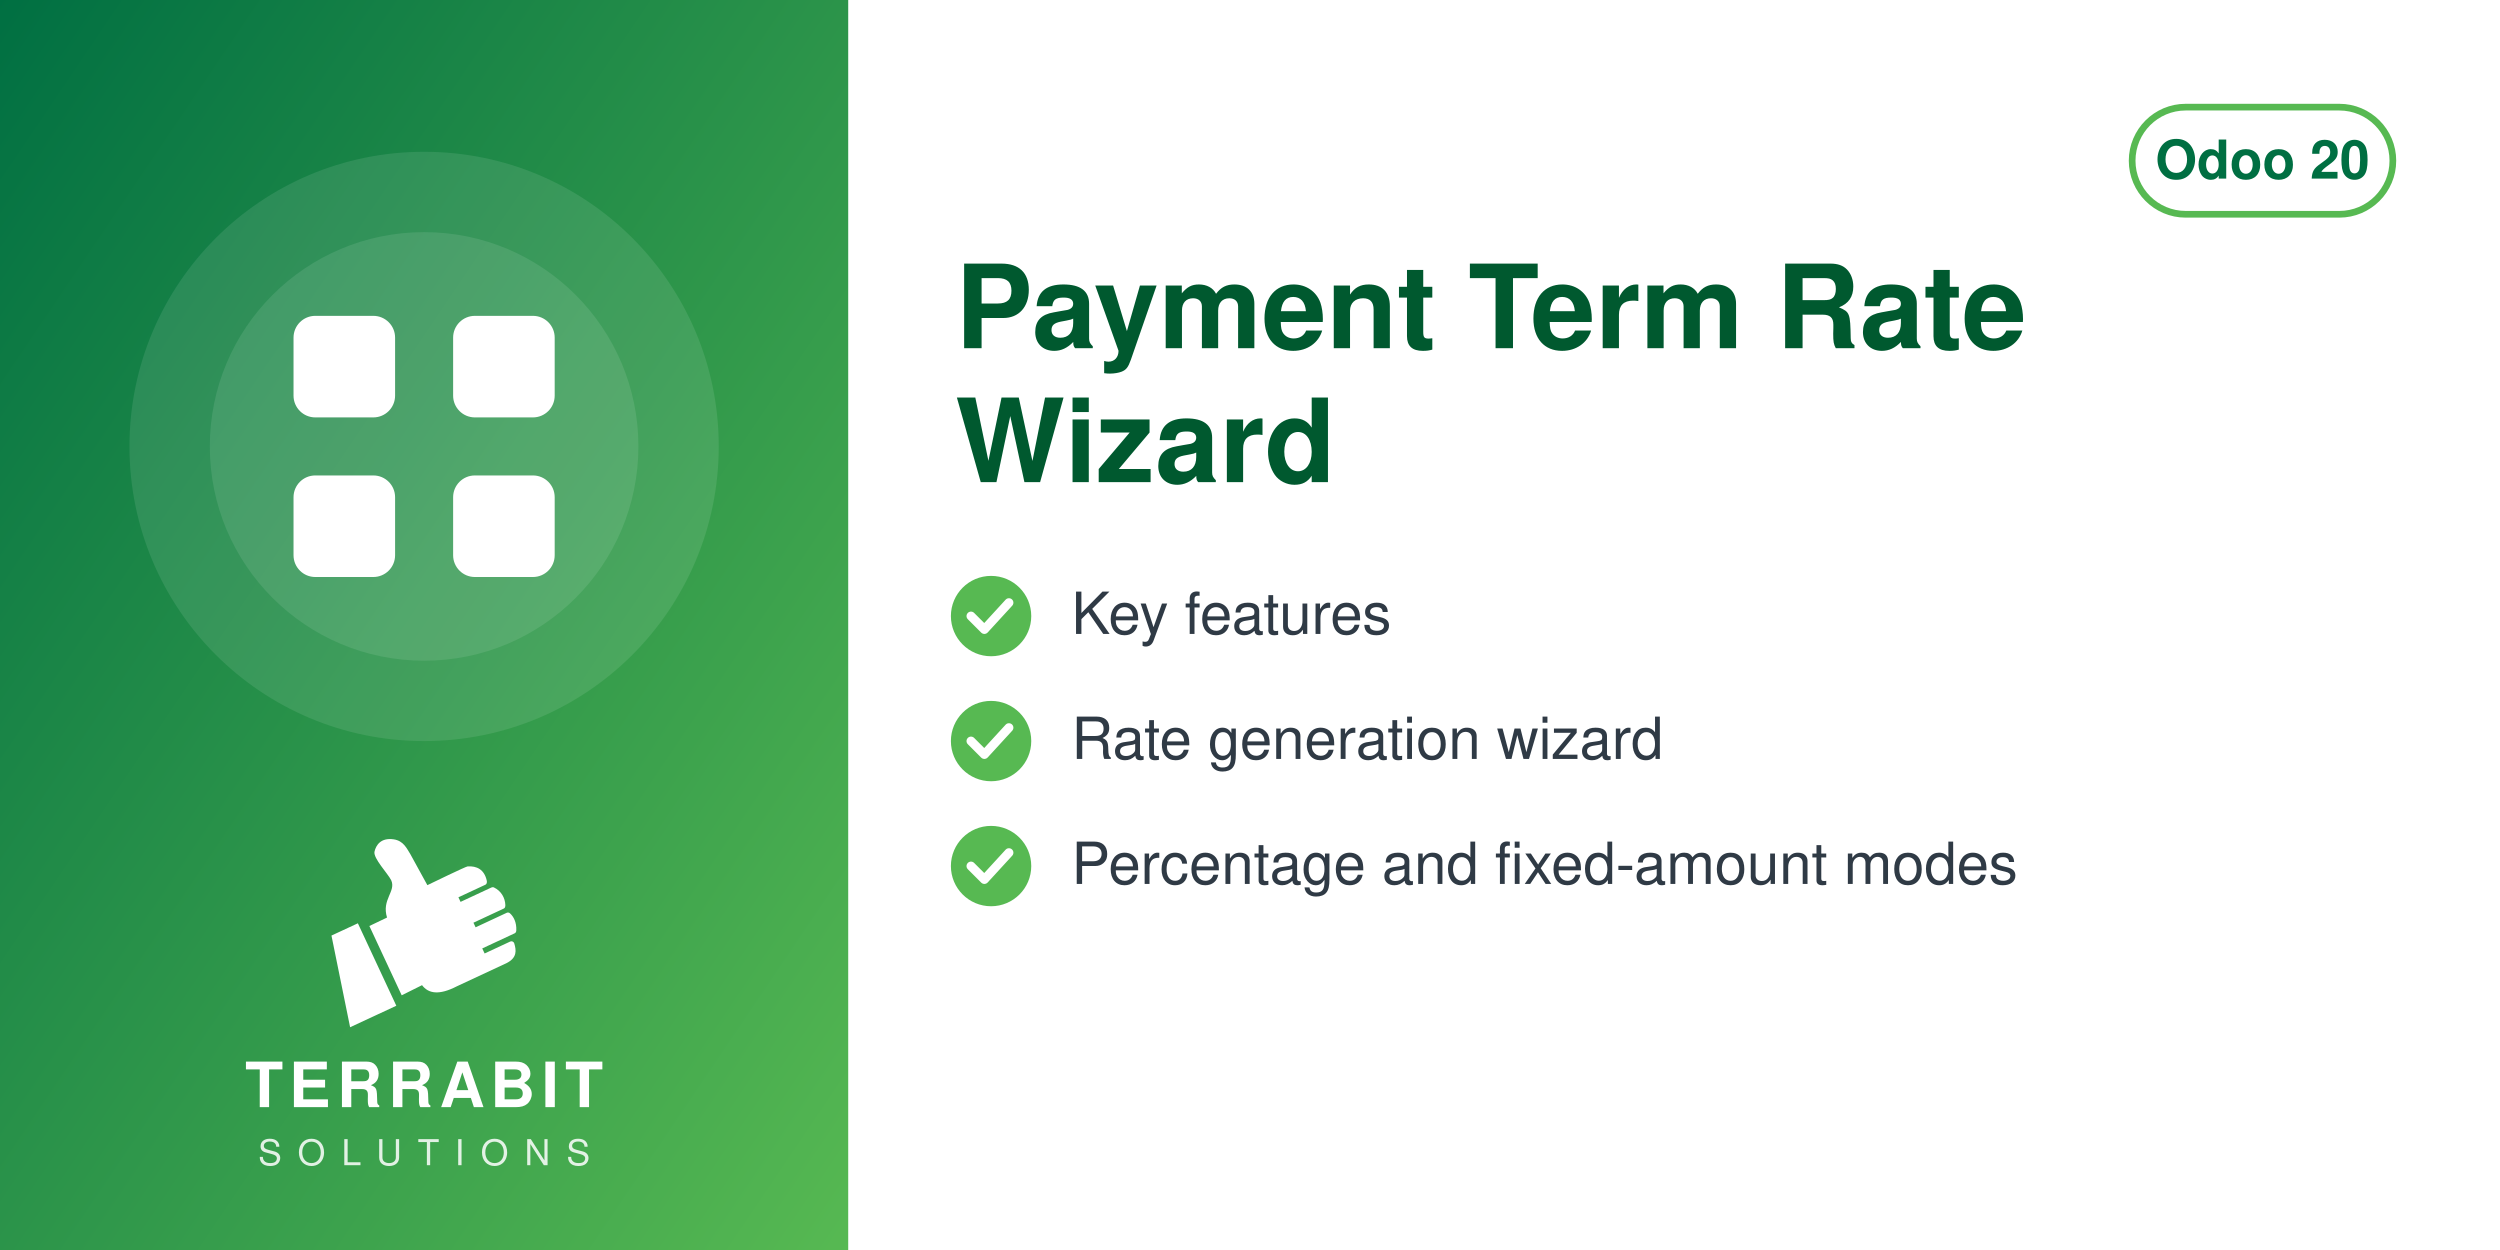
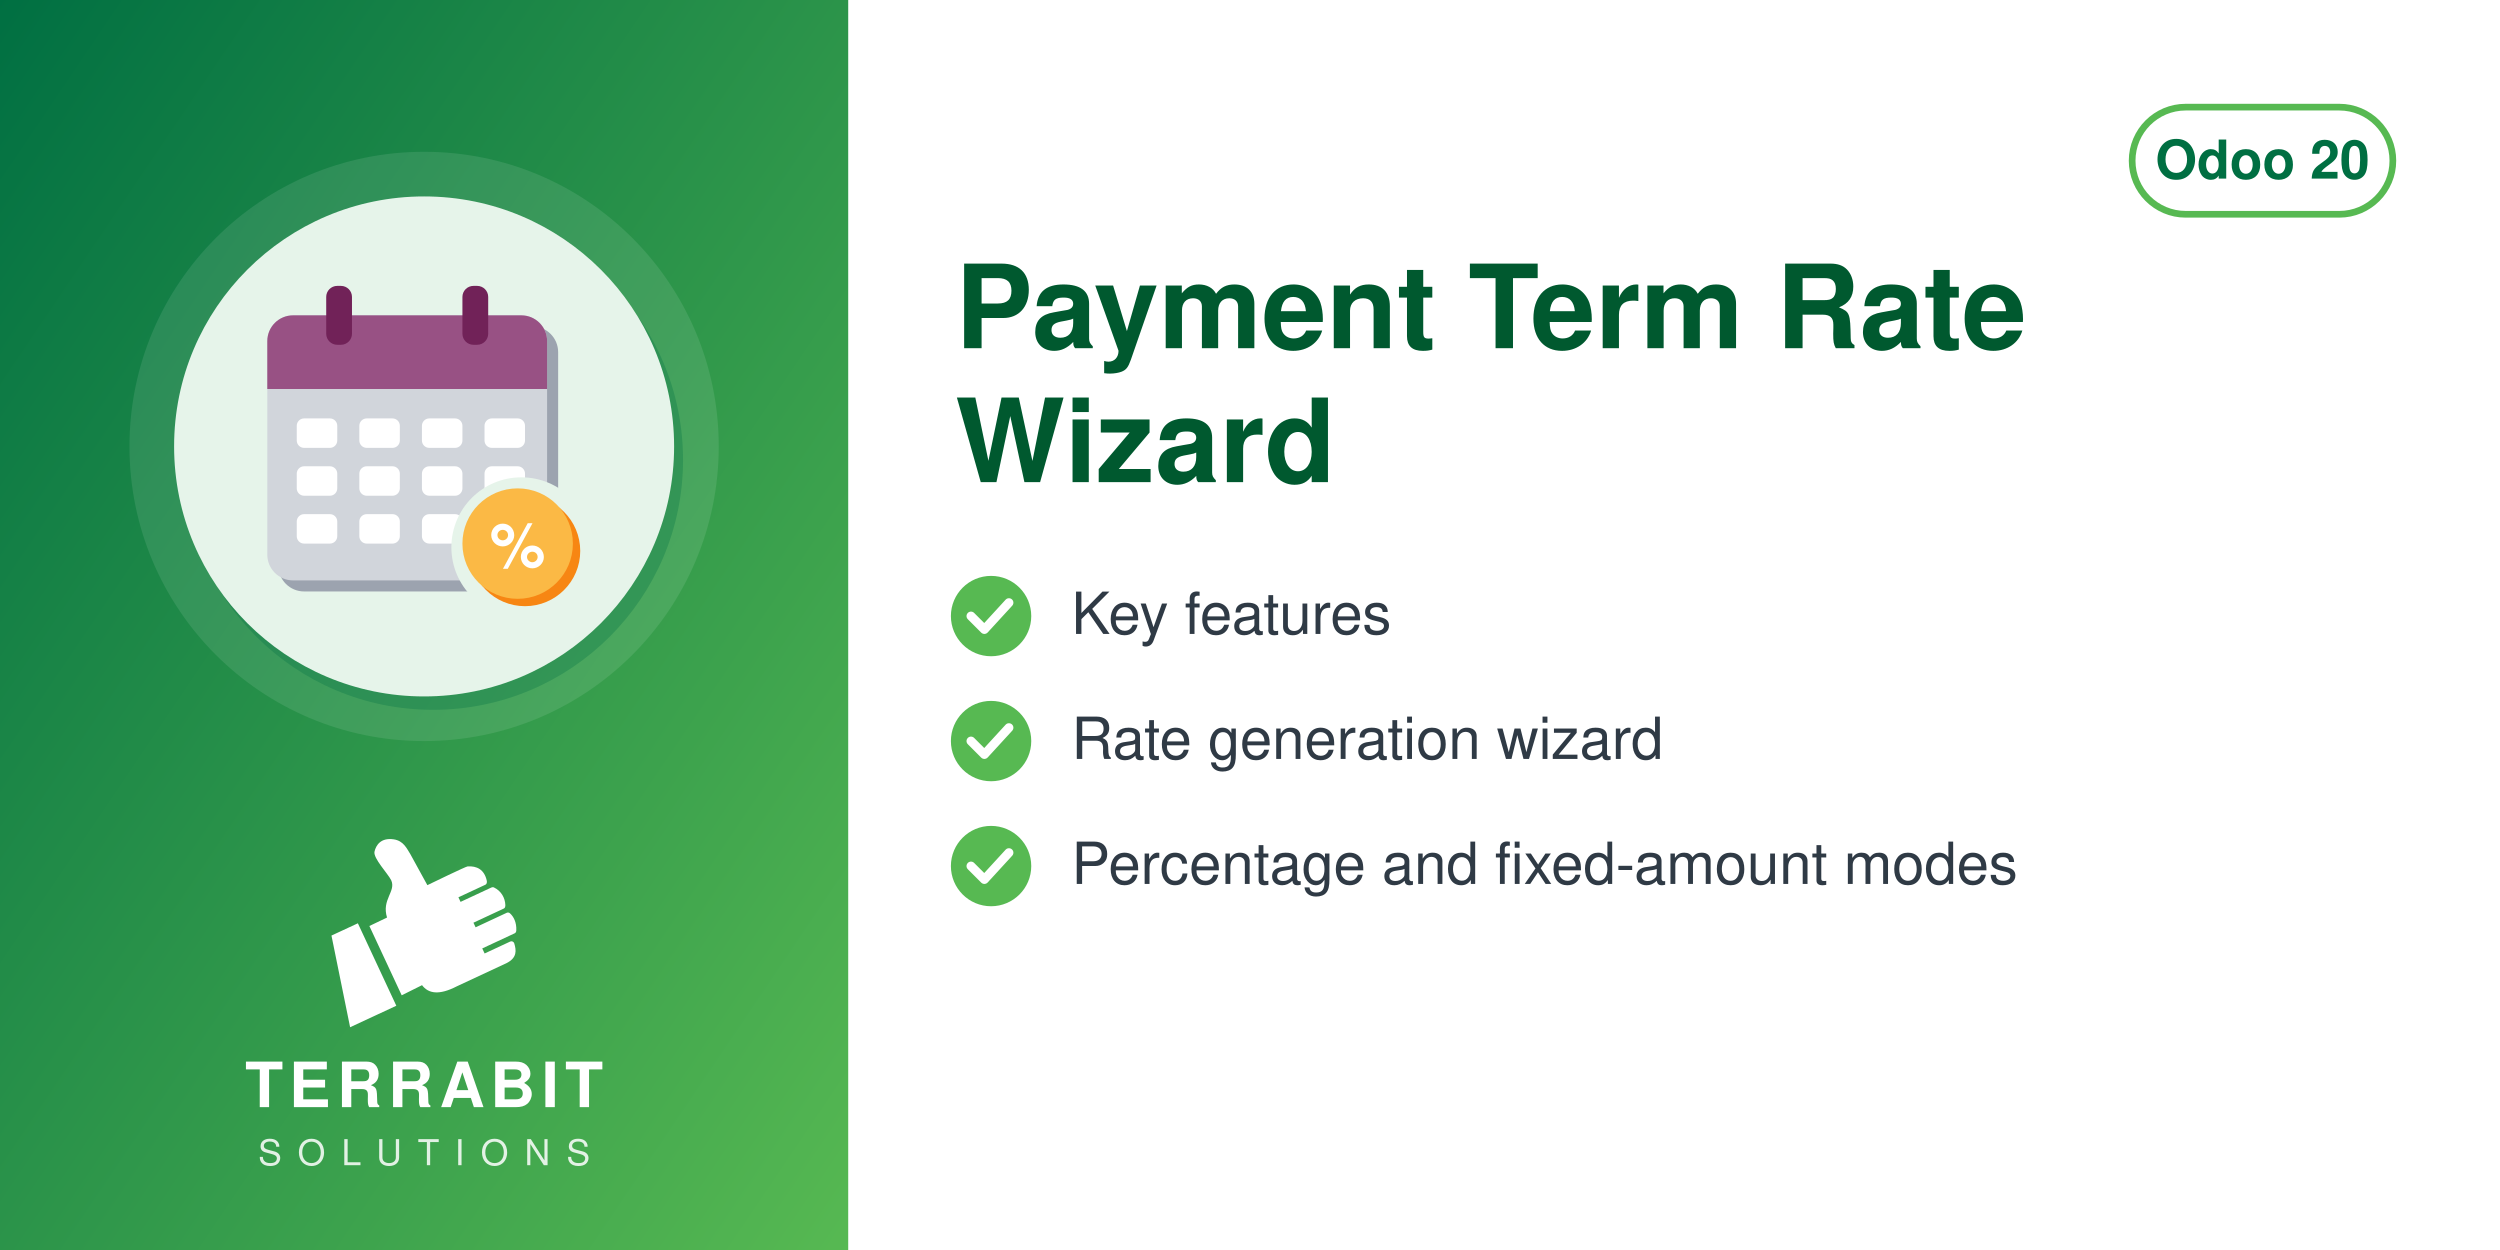
<svg xmlns="http://www.w3.org/2000/svg" width="560" height="280" viewBox="0 0 560 280">
  <defs>
    <linearGradient id="g" x1="0" y1="0" x2="1" y2="1">
      <stop offset="0" stop-color="#006F42" />
      <stop offset="1" stop-color="#57B952" />
    </linearGradient>
  </defs>
  <rect width="560" height="280" fill="#FFFFFF" />
  <rect width="190" height="280" fill="url(#g)" />
  <circle cx="95.0" cy="100" r="66" fill="white" opacity="0.10" />
-   <circle cx="95.0" cy="100" r="48" fill="white" opacity="0.10" />
-   <svg x="56.0" y="61.0" width="78" height="78" viewBox="0 0 24 24">
-     <g fill="white" stroke="none">
-       <rect x="3" y="3" width="7" height="7" rx="1.5" />
-       <rect x="14" y="3" width="7" height="7" rx="1.5" />
-       <rect x="3" y="14" width="7" height="7" rx="1.5" />
-       <rect x="14" y="14" width="7" height="7" rx="1.5" />
+   <circle cx="97.0" cy="103" r="56" fill="#006F42" opacity="0.30" />
+   <circle cx="95.0" cy="100" r="56" fill="#E6F4EA" />
+   <svg x="54.0" y="59.0" width="82" height="82" viewBox="0 0 100 100" preserveAspectRatio="xMidYMid meet">
+     <g transform="translate(-0.88,0.11) scale(1.0057)">
+       <defs>
+         <mask id="mi-cut" maskUnits="userSpaceOnUse" x="-20" y="-20" width="140" height="140">
+           <rect x="-20" y="-20" width="140" height="140" fill="#fff" />
+           <circle cx="77" cy="77" r="19" fill="#000" />
+         </mask>
+       </defs>
+       <g mask="url(#mi-cut)">
+         <g transform="translate(3,3)" fill="#9CA3AF">
+           <rect x="8" y="14" width="76" height="72" rx="7" />
+         </g>
+         <g fill="#D1D5DB">
+           <rect x="8" y="14" width="76" height="72" rx="7" />
+         </g>
+         <path d="M8,21 a7,7 0 0 1 7,-7 h62 a7,7 0 0 1 7,7 v13 h-76z" fill="#985184" />
+         <g fill="#712258">
+           <rect x="24" y="6" width="7" height="16" rx="3" />
+           <rect x="61" y="6" width="7" height="16" rx="3" />
+         </g>
+         <rect x="16" y="42" width="11" height="8" rx="2" fill="#FFFFFF" />
+         <rect x="33" y="42" width="11" height="8" rx="2" fill="#FFFFFF" />
+         <rect x="50" y="42" width="11" height="8" rx="2" fill="#FFFFFF" />
+         <rect x="67" y="42" width="11" height="8" rx="2" fill="#FFFFFF" />
+         <rect x="16" y="55" width="11" height="8" rx="2" fill="#FFFFFF" />
+         <rect x="33" y="55" width="11" height="8" rx="2" fill="#FFFFFF" />
+         <rect x="50" y="55" width="11" height="8" rx="2" fill="#FFFFFF" />
+         <rect x="67" y="55" width="11" height="8" rx="2" fill="#FFFFFF" />
+         <rect x="16" y="68" width="11" height="8" rx="2" fill="#FFFFFF" />
+         <rect x="33" y="68" width="11" height="8" rx="2" fill="#FFFFFF" />
+         <rect x="50" y="68" width="11" height="8" rx="2" fill="#FFFFFF" />
+         <rect x="67" y="68" width="11" height="8" rx="2" fill="#FFFFFF" />
+       </g>
+       <circle cx="78" cy="78" r="15" fill="#F78613" />
+       <circle cx="76" cy="76" r="15" fill="#FBB945" />
+       <text x="76" y="82.5" font-family="Helvetica, Arial, sans-serif" font-weight="bold" font-size="17" fill="#FFFFFF" text-anchor="middle">%</text>
    </g>
  </svg>
  <svg x="72.0" y="186" width="46" height="46" viewBox="4045 2535 3400 3400" preserveAspectRatio="xMidYMid meet">
    <path fill="#FFFFFF" d="M4648.32 4073.59l636.59 1365.17 -765.09 355.96 -308.63 -1517.87 437.13 -203.26zm725.61 1192.32l336.75 -167.88c105.65,140.85 282.69,170.72 576.82,18.8l819.92 -382.33c181.4,-90.13 164.26,-214.57 130.07,-328.43 -4.28,-14.25 -13.68,-24.81 -27.34,-30.7 -13.67,-5.89 -27.61,-5.11 -41.09,1.18l-422.32 196.93 -39.04 -83.72 538.07 -250.91c16.64,-7.76 24.7,-27.69 25.58,-46.04 6.48,-134.33 -44.36,-230.89 -105.84,-285.23 -15.2,-13.44 -35.71,-15.59 -54.12,-7l-513.92 239.64 -35.6 -76.34 506.31 -236.1c17.69,-8.25 22.52,-36.93 21.83,-56.45 -4.1,-117.31 -67.62,-232.74 -187.72,-290.66 -13.94,-6.72 -28.64,-6.36 -42.69,0.19l-511.21 238.38 -35.37 -75.86 448.98 -209.36c20.44,-9.53 25.81,-42.28 21.02,-64.32 -41.02,-189.07 -167.92,-247.8 -318.14,-237.87 -29.39,1.94 -589.86,273.16 -665.95,310.54l-281.84 -513.57c-59.06,-93.13 -112.7,-221.7 -276.47,-245.13 -211.24,-30.22 -291.56,94.38 -316.89,203.13 -25.32,108.75 223.84,365.99 276.05,473.69 85.52,184.27 -161.86,318.11 -68.41,617.99l-292.54 139.94 535.09 1147.51z" />
  </svg>
  <text x="95.0" y="248" text-anchor="middle" font-family="Helvetica,Arial,sans-serif" font-size="14" font-weight="800" letter-spacing="1.4" fill="white">TERRABIT</text>
  <text x="95.0" y="261" text-anchor="middle" font-family="Helvetica,Arial,sans-serif" font-size="8" font-weight="500" letter-spacing="3.6" fill="white" opacity="0.85">SOLUTIONS</text>
  <g>
    <rect x="477.6" y="24" width="58.4" height="24" rx="12" fill="none" stroke="#57B952" stroke-width="1.5" />
    <text x="506.8" y="40" text-anchor="middle" font-family="Helvetica,Arial,sans-serif" font-size="12" font-weight="700" fill="#006F42">Odoo 20</text>
  </g>
  <text x="214" y="78" font-family="Helvetica,Arial,sans-serif" font-size="26" font-weight="700" fill="#00592F">Payment Term Rate</text>
  <text x="214" y="108" font-family="Helvetica,Arial,sans-serif" font-size="26" font-weight="700" fill="#00592F">Wizard</text>
  <circle cx="222" cy="138" r="9" fill="#57B952" />
  <path d="M217.5 138 l3 3 l5.5 -6" fill="none" stroke="white" stroke-width="2" stroke-linecap="round" stroke-linejoin="round" />
  <text x="240" y="142" font-family="Helvetica,Arial,sans-serif" font-size="13" fill="#2F3A45">Key features</text>
  <circle cx="222" cy="166" r="9" fill="#57B952" />
  <path d="M217.5 166 l3 3 l5.5 -6" fill="none" stroke="white" stroke-width="2" stroke-linecap="round" stroke-linejoin="round" />
  <text x="240" y="170" font-family="Helvetica,Arial,sans-serif" font-size="13" fill="#2F3A45">Rate generation wizard</text>
  <circle cx="222" cy="194" r="9" fill="#57B952" />
  <path d="M217.5 194 l3 3 l5.5 -6" fill="none" stroke="white" stroke-width="2" stroke-linecap="round" stroke-linejoin="round" />
  <text x="240" y="198" font-family="Helvetica,Arial,sans-serif" font-size="13" fill="#2F3A45">Percentage and fixed-amount modes</text>
</svg>
